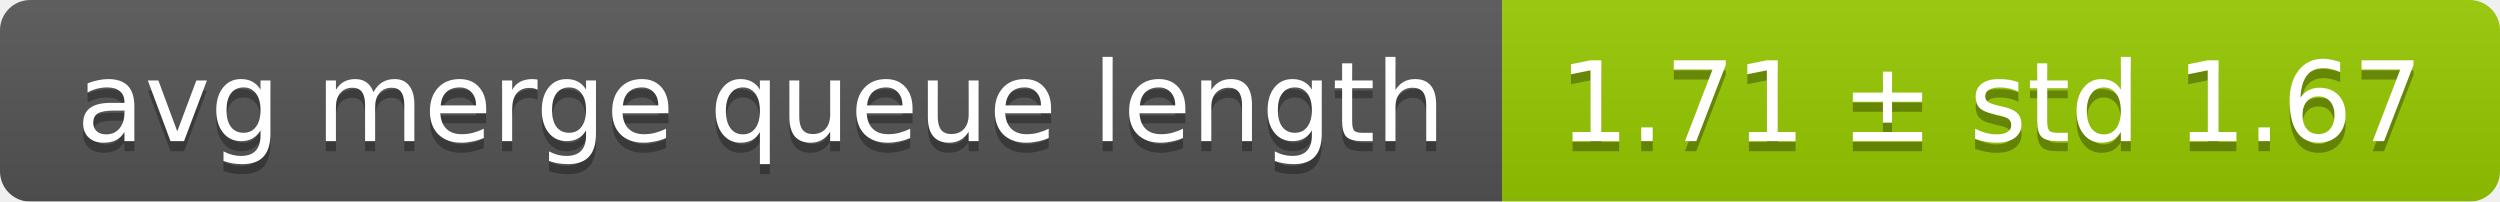
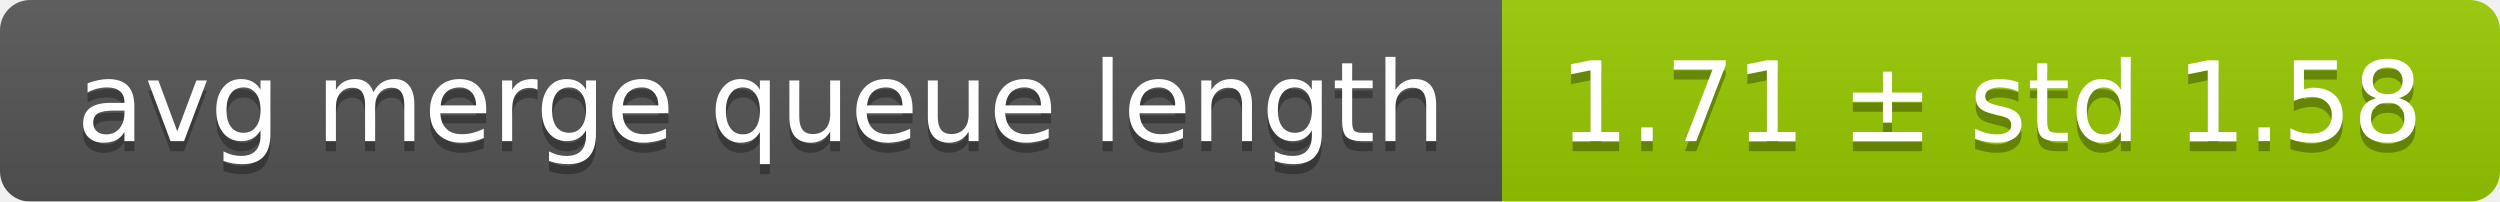
<svg xmlns="http://www.w3.org/2000/svg" width="248" height="20">
  <linearGradient id="smooth" x2="0" y2="100%">
    <stop offset="0" stop-color="#bbb" stop-opacity=".1" />
    <stop offset="1" stop-opacity=".1" />
  </linearGradient>
  <mask id="round">
    <rect width="248" height="20" rx="3" fill="#fff" />
  </mask>
  <g mask="url(#round)">
    <rect width="149" height="20" fill="#555" />
    <rect x="149" width="99" height="20" fill="#97ca00" />
    <rect width="248" height="20" fill="url(#smooth)" />
  </g>
  <g fill="#fff" text-anchor="middle" font-family="DejaVu Sans,Verdana,Geneva,sans-serif" font-size="11">
    <text x="75.5" y="15" fill="#010101" fill-opacity=".3">avg merge queue length</text>
    <text x="75.5" y="14">avg merge queue length</text>
-     <text x="197.5" y="15" fill="#010101" fill-opacity=".3">1.71 ± std 1.67</text>
-     <text x="197.5" y="14">1.71 ± std 1.67</text>
+     <text x="197.5" y="15" fill="#010101" fill-opacity=".3">1.71 ± std 1.58</text>
+     <text x="197.5" y="14">1.71 ± std 1.58</text>
  </g>
</svg>
